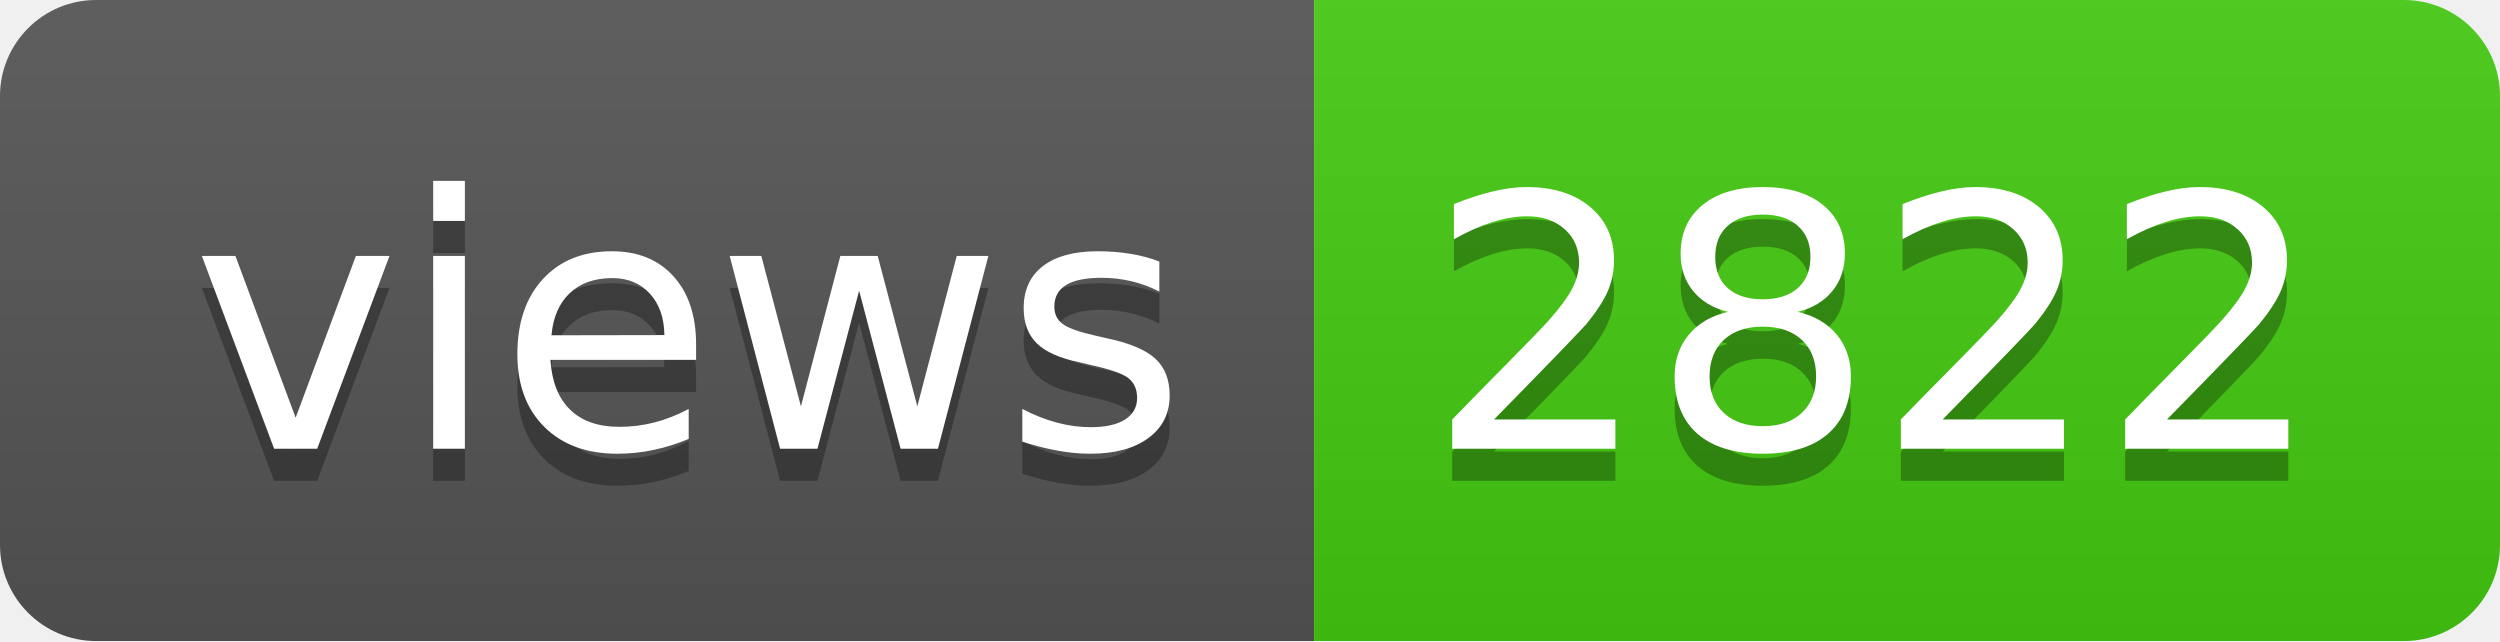
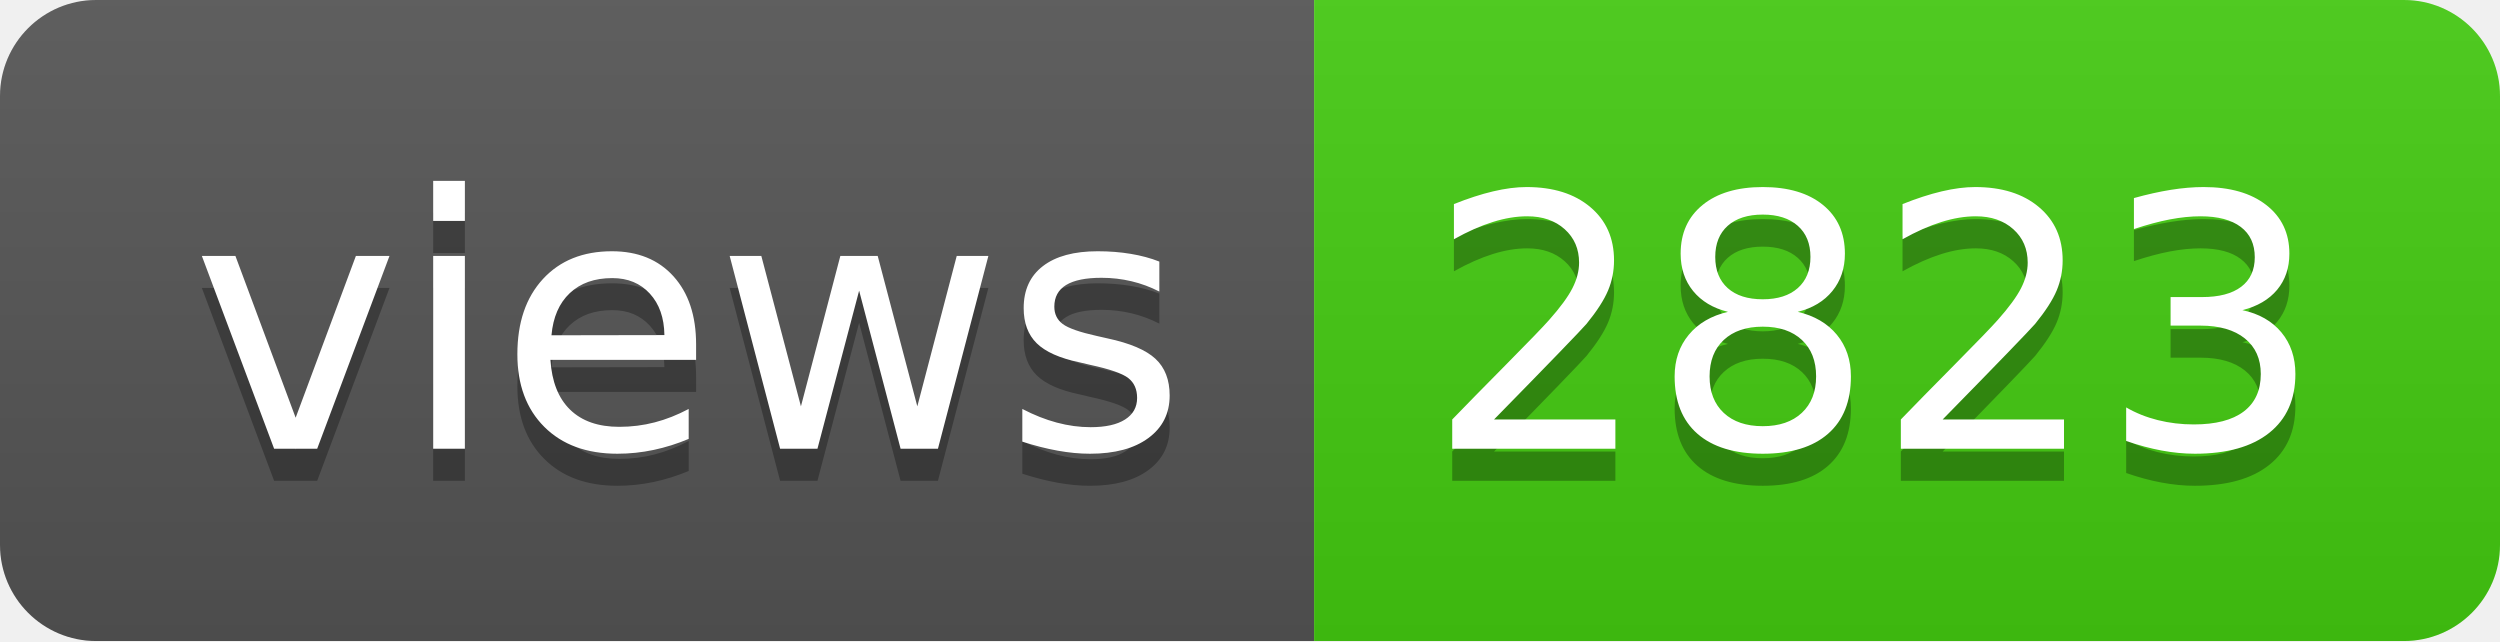
- <svg xmlns="http://www.w3.org/2000/svg" width="78" height="20" role="img" aria-label="views: 2822">
+ <svg xmlns="http://www.w3.org/2000/svg" width="78" height="20" role="img" aria-label="views: 2823">
  <linearGradient id="s" x2="0" y2="100%">
    <stop offset="0" stop-color="#bbb" stop-opacity=".1" />
    <stop offset="1" stop-opacity=".1" />
  </linearGradient>
  <clipPath id="r">
    <rect width="78" height="20" rx="3" fill="#fff" />
  </clipPath>
  <g clip-path="url(#r)">
    <rect width="41" height="20" fill="#555" />
    <rect x="41" width="37" height="20" fill="#4c1" />
    <rect width="78" height="20" fill="url(#s)" />
  </g>
  <g fill="#fff" text-anchor="middle" font-family="Verdana,Geneva,DejaVu Sans,sans-serif" text-rendering="geometricPrecision" font-size="110">
    <text aria-hidden="true" x="215" y="150" fill="#010101" fill-opacity=".3" transform="scale(.1)" textLength="310">views</text>
    <text x="215" y="140" transform="scale(.1)" fill="#fff" textLength="310">views</text>
-     <text aria-hidden="true" x="585" y="150" fill="#010101" fill-opacity=".3" transform="scale(.1)" textLength="270">2822</text>
-     <text x="585" y="140" transform="scale(.1)" fill="#fff" textLength="270">2822</text>
+     <text aria-hidden="true" x="585" y="150" fill="#010101" fill-opacity=".3" transform="scale(.1)" textLength="270">2823</text>
+     <text x="585" y="140" transform="scale(.1)" fill="#fff" textLength="270">2823</text>
  </g>
</svg>
